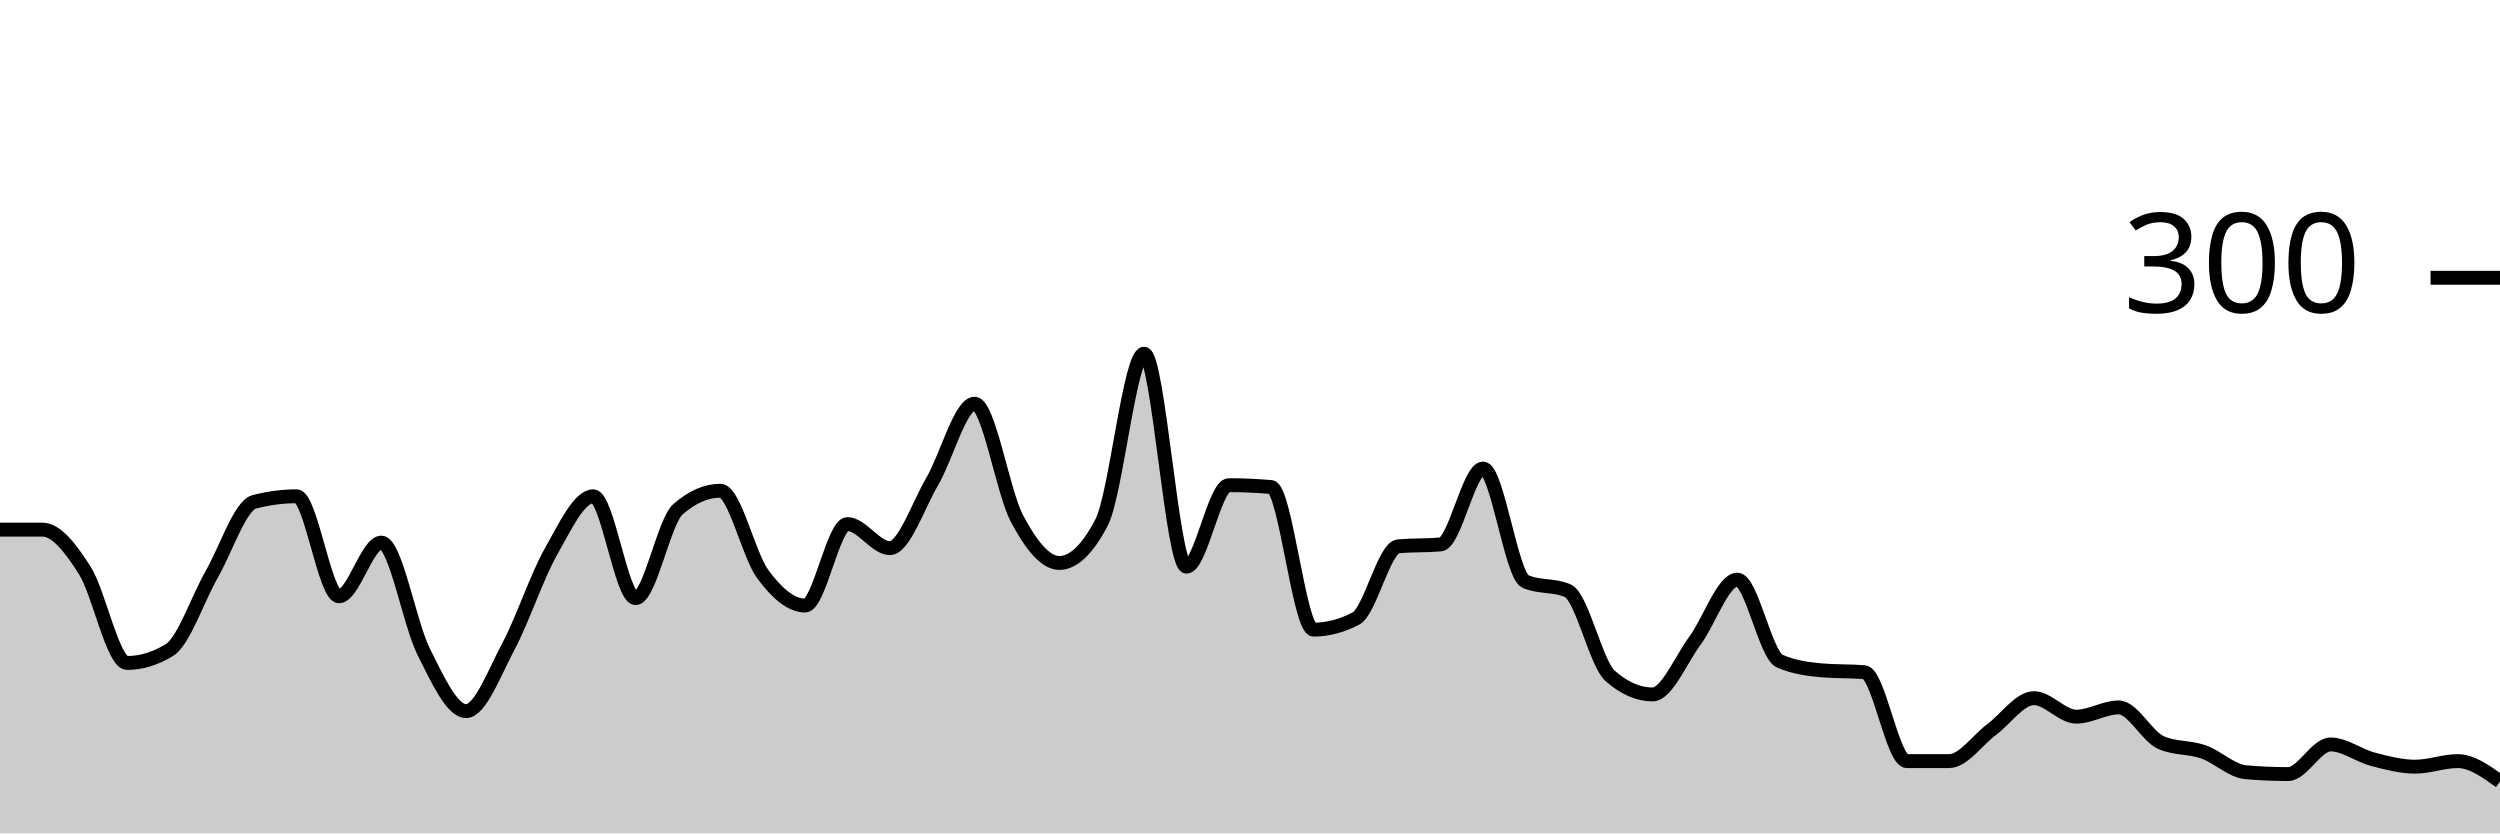
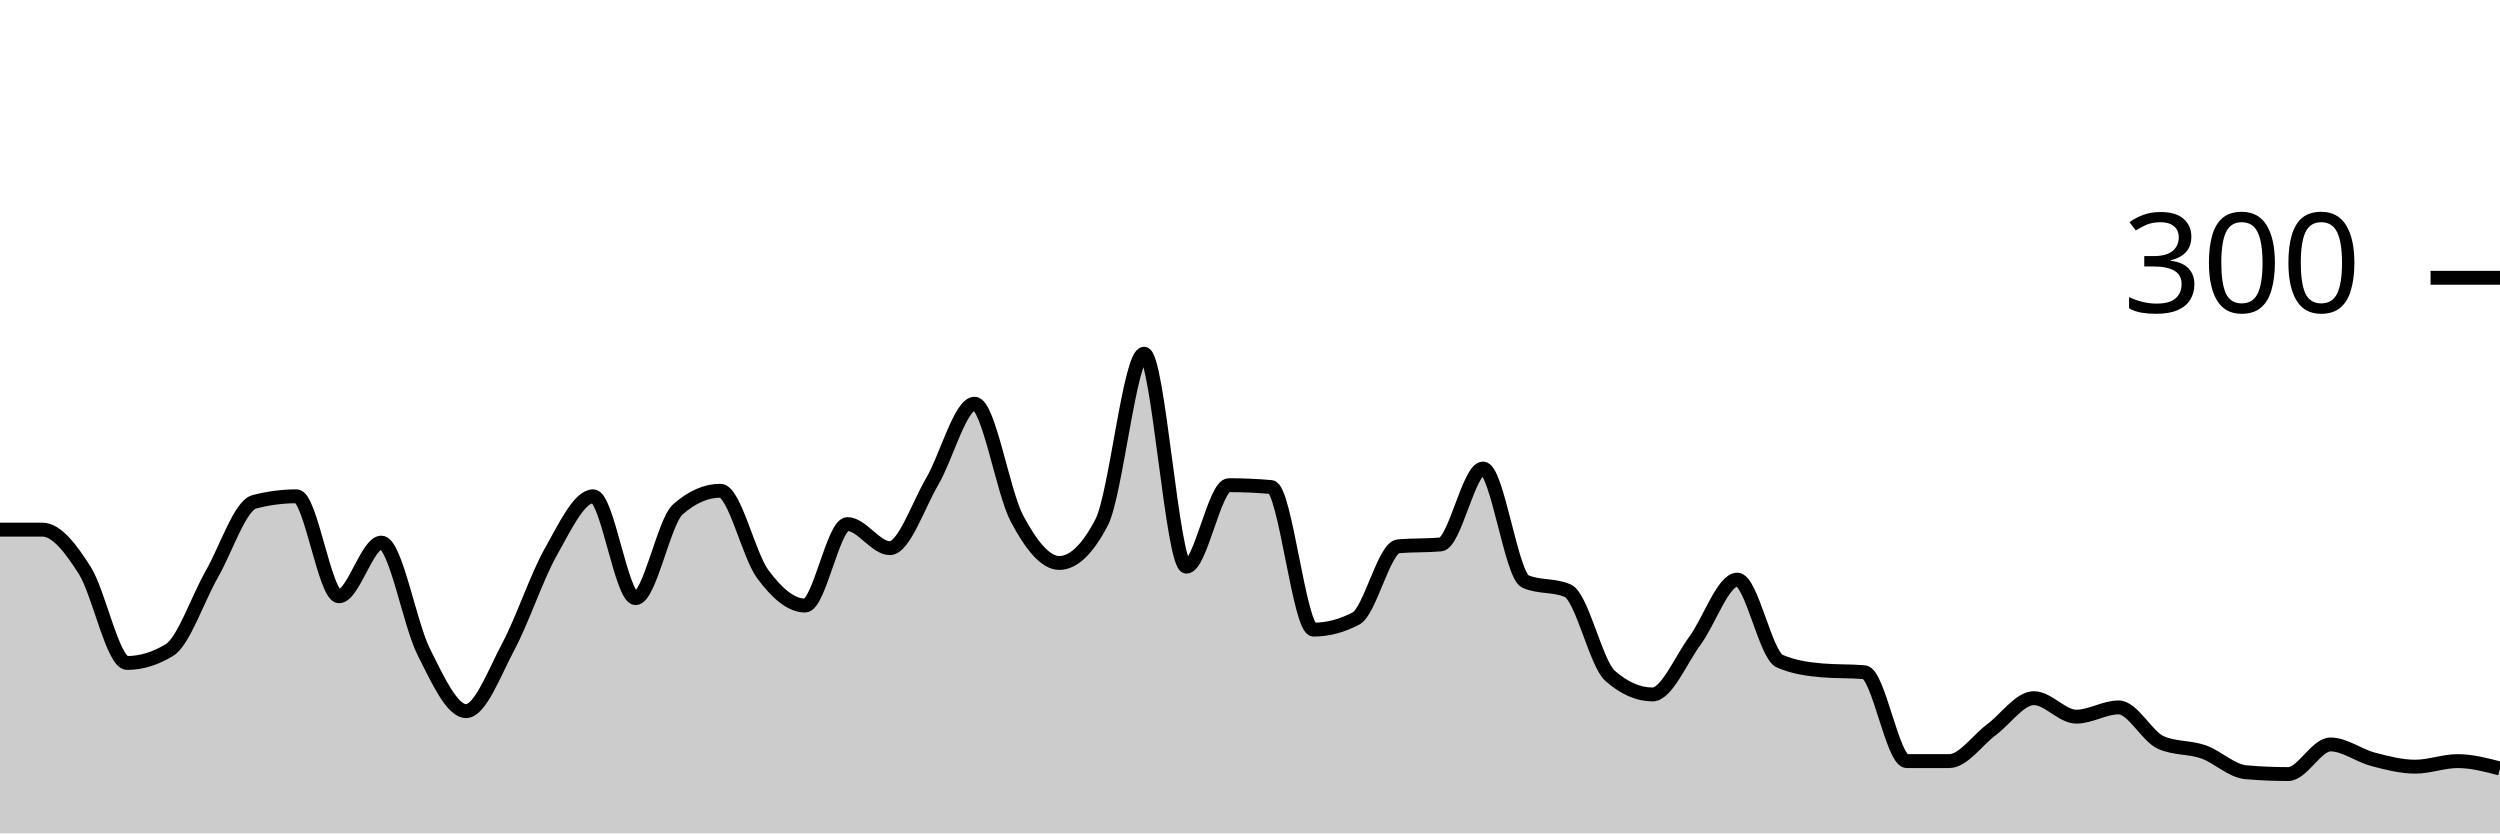
<svg xmlns="http://www.w3.org/2000/svg" viewBox="0 0 180 60">
  <g transform="translate(0,20)">
-     <path class="area" fill="rgba(0, 0, 0, 0.2)" d="M0,18.133C1.017,18.133,2.034,18.133,3.051,18.133C4.068,18.133,5.085,19.467,6.102,21.067C7.119,22.667,8.136,27.733,9.153,27.733C10.169,27.733,11.186,27.422,12.203,26.8C13.22,26.178,14.237,23.111,15.254,21.333C16.271,19.556,17.288,16.4,18.305,16.133C19.322,15.867,20.339,15.733,21.356,15.733C22.373,15.733,23.39,22.933,24.407,22.933C25.424,22.933,26.441,19.067,27.458,19.067C28.475,19.067,29.492,24.911,30.508,26.933C31.525,28.956,32.542,31.2,33.559,31.2C34.576,31.2,35.593,28.444,36.61,26.533C37.627,24.622,38.644,21.533,39.661,19.733C40.678,17.933,41.695,15.733,42.712,15.733C43.729,15.733,44.746,23.067,45.763,23.067C46.78,23.067,47.797,17.556,48.814,16.667C49.831,15.778,50.847,15.333,51.864,15.333C52.881,15.333,53.898,19.956,54.915,21.333C55.932,22.711,56.949,23.6,57.966,23.6C58.983,23.6,60,17.733,61.017,17.733C62.034,17.733,63.051,19.467,64.068,19.467C65.085,19.467,66.102,16.4,67.119,14.667C68.136,12.933,69.153,9.067,70.169,9.067C71.186,9.067,72.203,15.422,73.22,17.333C74.237,19.244,75.254,20.533,76.271,20.533C77.288,20.533,78.305,19.556,79.322,17.6C80.339,15.644,81.356,5.467,82.373,5.467C83.39,5.467,84.407,20.8,85.424,20.8C86.441,20.8,87.458,14.933,88.475,14.933C89.492,14.933,90.508,14.978,91.525,15.067C92.542,15.156,93.559,25.333,94.576,25.333C95.593,25.333,96.61,25.067,97.627,24.533C98.644,24,99.661,19.422,100.678,19.333C101.695,19.244,102.712,19.289,103.729,19.2C104.746,19.111,105.763,13.733,106.78,13.733C107.797,13.733,108.814,21.422,109.831,21.867C110.847,22.311,111.864,22.089,112.881,22.533C113.898,22.978,114.915,27.778,115.932,28.667C116.949,29.556,117.966,30,118.983,30C120,30,121.017,27.511,122.034,26.133C123.051,24.756,124.068,21.733,125.085,21.733C126.102,21.733,127.119,27.156,128.136,27.6C129.153,28.044,130.169,28.178,131.186,28.267C132.203,28.356,133.22,28.311,134.237,28.4C135.254,28.489,136.271,34.8,137.288,34.8C138.305,34.8,139.322,34.8,140.339,34.8C141.356,34.8,142.373,33.289,143.39,32.533C144.407,31.778,145.424,30.267,146.441,30.267C147.458,30.267,148.475,31.6,149.492,31.6C150.508,31.6,151.525,30.933,152.542,30.933C153.559,30.933,154.576,33.022,155.593,33.467C156.61,33.911,157.627,33.778,158.644,34.133C159.661,34.489,160.678,35.511,161.695,35.6C162.712,35.689,163.729,35.733,164.746,35.733C165.763,35.733,166.78,33.6,167.797,33.6C168.814,33.6,169.831,34.4,170.847,34.667C171.864,34.933,172.881,35.2,173.898,35.2C174.915,35.2,175.932,34.8,176.949,34.8C177.966,34.8,178.983,35.533,180,36.267L180,40C178.983,40,177.966,40,176.949,40C175.932,40,174.915,40,173.898,40C172.881,40,171.864,40,170.847,40C169.831,40,168.814,40,167.797,40C166.78,40,165.763,40,164.746,40C163.729,40,162.712,40,161.695,40C160.678,40,159.661,40,158.644,40C157.627,40,156.61,40,155.593,40C154.576,40,153.559,40,152.542,40C151.525,40,150.508,40,149.492,40C148.475,40,147.458,40,146.441,40C145.424,40,144.407,40,143.39,40C142.373,40,141.356,40,140.339,40C139.322,40,138.305,40,137.288,40C136.271,40,135.254,40,134.237,40C133.22,40,132.203,40,131.186,40C130.169,40,129.153,40,128.136,40C127.119,40,126.102,40,125.085,40C124.068,40,123.051,40,122.034,40C121.017,40,120,40,118.983,40C117.966,40,116.949,40,115.932,40C114.915,40,113.898,40,112.881,40C111.864,40,110.847,40,109.831,40C108.814,40,107.797,40,106.78,40C105.763,40,104.746,40,103.729,40C102.712,40,101.695,40,100.678,40C99.661,40,98.644,40,97.627,40C96.61,40,95.593,40,94.576,40C93.559,40,92.542,40,91.525,40C90.508,40,89.492,40,88.475,40C87.458,40,86.441,40,85.424,40C84.407,40,83.39,40,82.373,40C81.356,40,80.339,40,79.322,40C78.305,40,77.288,40,76.271,40C75.254,40,74.237,40,73.22,40C72.203,40,71.186,40,70.169,40C69.153,40,68.136,40,67.119,40C66.102,40,65.085,40,64.068,40C63.051,40,62.034,40,61.017,40C60,40,58.983,40,57.966,40C56.949,40,55.932,40,54.915,40C53.898,40,52.881,40,51.864,40C50.847,40,49.831,40,48.814,40C47.797,40,46.78,40,45.763,40C44.746,40,43.729,40,42.712,40C41.695,40,40.678,40,39.661,40C38.644,40,37.627,40,36.61,40C35.593,40,34.576,40,33.559,40C32.542,40,31.525,40,30.508,40C29.492,40,28.475,40,27.458,40C26.441,40,25.424,40,24.407,40C23.39,40,22.373,40,21.356,40C20.339,40,19.322,40,18.305,40C17.288,40,16.271,40,15.254,40C14.237,40,13.22,40,12.203,40C11.186,40,10.169,40,9.153,40C8.136,40,7.119,40,6.102,40C5.085,40,4.068,40,3.051,40C2.034,40,1.017,40,0,40Z" />
-     <path class="line" stroke="black" fill="none" d="M0,18.133C1.017,18.133,2.034,18.133,3.051,18.133C4.068,18.133,5.085,19.467,6.102,21.067C7.119,22.667,8.136,27.733,9.153,27.733C10.169,27.733,11.186,27.422,12.203,26.8C13.22,26.178,14.237,23.111,15.254,21.333C16.271,19.556,17.288,16.4,18.305,16.133C19.322,15.867,20.339,15.733,21.356,15.733C22.373,15.733,23.39,22.933,24.407,22.933C25.424,22.933,26.441,19.067,27.458,19.067C28.475,19.067,29.492,24.911,30.508,26.933C31.525,28.956,32.542,31.2,33.559,31.2C34.576,31.2,35.593,28.444,36.61,26.533C37.627,24.622,38.644,21.533,39.661,19.733C40.678,17.933,41.695,15.733,42.712,15.733C43.729,15.733,44.746,23.067,45.763,23.067C46.78,23.067,47.797,17.556,48.814,16.667C49.831,15.778,50.847,15.333,51.864,15.333C52.881,15.333,53.898,19.956,54.915,21.333C55.932,22.711,56.949,23.6,57.966,23.6C58.983,23.6,60,17.733,61.017,17.733C62.034,17.733,63.051,19.467,64.068,19.467C65.085,19.467,66.102,16.4,67.119,14.667C68.136,12.933,69.153,9.067,70.169,9.067C71.186,9.067,72.203,15.422,73.22,17.333C74.237,19.244,75.254,20.533,76.271,20.533C77.288,20.533,78.305,19.556,79.322,17.6C80.339,15.644,81.356,5.467,82.373,5.467C83.39,5.467,84.407,20.8,85.424,20.8C86.441,20.8,87.458,14.933,88.475,14.933C89.492,14.933,90.508,14.978,91.525,15.067C92.542,15.156,93.559,25.333,94.576,25.333C95.593,25.333,96.61,25.067,97.627,24.533C98.644,24,99.661,19.422,100.678,19.333C101.695,19.244,102.712,19.289,103.729,19.2C104.746,19.111,105.763,13.733,106.78,13.733C107.797,13.733,108.814,21.422,109.831,21.867C110.847,22.311,111.864,22.089,112.881,22.533C113.898,22.978,114.915,27.778,115.932,28.667C116.949,29.556,117.966,30,118.983,30C120,30,121.017,27.511,122.034,26.133C123.051,24.756,124.068,21.733,125.085,21.733C126.102,21.733,127.119,27.156,128.136,27.6C129.153,28.044,130.169,28.178,131.186,28.267C132.203,28.356,133.22,28.311,134.237,28.4C135.254,28.489,136.271,34.8,137.288,34.8C138.305,34.8,139.322,34.8,140.339,34.8C141.356,34.8,142.373,33.289,143.39,32.533C144.407,31.778,145.424,30.267,146.441,30.267C147.458,30.267,148.475,31.6,149.492,31.6C150.508,31.6,151.525,30.933,152.542,30.933C153.559,30.933,154.576,33.022,155.593,33.467C156.61,33.911,157.627,33.778,158.644,34.133C159.661,34.489,160.678,35.511,161.695,35.6C162.712,35.689,163.729,35.733,164.746,35.733C165.763,35.733,166.78,33.6,167.797,33.6C168.814,33.6,169.831,34.4,170.847,34.667C171.864,34.933,172.881,35.2,173.898,35.2C174.915,35.2,175.932,34.8,176.949,34.8C177.966,34.8,178.983,35.533,180,36.267" />
+     <path class="area" fill="rgba(0, 0, 0, 0.2)" d="M0,18.133C1.017,18.133,2.034,18.133,3.051,18.133C4.068,18.133,5.085,19.467,6.102,21.067C7.119,22.667,8.136,27.733,9.153,27.733C10.169,27.733,11.186,27.422,12.203,26.8C13.22,26.178,14.237,23.111,15.254,21.333C16.271,19.556,17.288,16.4,18.305,16.133C19.322,15.867,20.339,15.733,21.356,15.733C22.373,15.733,23.39,22.933,24.407,22.933C25.424,22.933,26.441,19.067,27.458,19.067C28.475,19.067,29.492,24.911,30.508,26.933C31.525,28.956,32.542,31.2,33.559,31.2C34.576,31.2,35.593,28.444,36.61,26.533C37.627,24.622,38.644,21.533,39.661,19.733C40.678,17.933,41.695,15.733,42.712,15.733C43.729,15.733,44.746,23.067,45.763,23.067C46.78,23.067,47.797,17.556,48.814,16.667C49.831,15.778,50.847,15.333,51.864,15.333C52.881,15.333,53.898,19.956,54.915,21.333C55.932,22.711,56.949,23.6,57.966,23.6C58.983,23.6,60,17.733,61.017,17.733C62.034,17.733,63.051,19.467,64.068,19.467C65.085,19.467,66.102,16.4,67.119,14.667C68.136,12.933,69.153,9.067,70.169,9.067C71.186,9.067,72.203,15.422,73.22,17.333C74.237,19.244,75.254,20.533,76.271,20.533C77.288,20.533,78.305,19.556,79.322,17.6C80.339,15.644,81.356,5.467,82.373,5.467C83.39,5.467,84.407,20.8,85.424,20.8C86.441,20.8,87.458,14.933,88.475,14.933C89.492,14.933,90.508,14.978,91.525,15.067C92.542,15.156,93.559,25.333,94.576,25.333C95.593,25.333,96.61,25.067,97.627,24.533C98.644,24,99.661,19.422,100.678,19.333C101.695,19.244,102.712,19.289,103.729,19.2C104.746,19.111,105.763,13.733,106.78,13.733C107.797,13.733,108.814,21.422,109.831,21.867C110.847,22.311,111.864,22.089,112.881,22.533C113.898,22.978,114.915,27.778,115.932,28.667C116.949,29.556,117.966,30,118.983,30C120,30,121.017,27.511,122.034,26.133C123.051,24.756,124.068,21.733,125.085,21.733C126.102,21.733,127.119,27.156,128.136,27.6C129.153,28.044,130.169,28.178,131.186,28.267C132.203,28.356,133.22,28.311,134.237,28.4C135.254,28.489,136.271,34.8,137.288,34.8C138.305,34.8,139.322,34.8,140.339,34.8C141.356,34.8,142.373,33.289,143.39,32.533C144.407,31.778,145.424,30.267,146.441,30.267C147.458,30.267,148.475,31.6,149.492,31.6C150.508,31.6,151.525,30.933,152.542,30.933C153.559,30.933,154.576,33.022,155.593,33.467C156.61,33.911,157.627,33.778,158.644,34.133C159.661,34.489,160.678,35.511,161.695,35.6C162.712,35.689,163.729,35.733,164.746,35.733C165.763,35.733,166.78,33.6,167.797,33.6C168.814,33.6,169.831,34.4,170.847,34.667C171.864,34.933,172.881,35.2,173.898,35.2C174.915,35.2,175.932,34.8,176.949,34.8C177.966,34.8,178.983,35.067,180,35.333L180,40C178.983,40,177.966,40,176.949,40C175.932,40,174.915,40,173.898,40C172.881,40,171.864,40,170.847,40C169.831,40,168.814,40,167.797,40C166.78,40,165.763,40,164.746,40C163.729,40,162.712,40,161.695,40C160.678,40,159.661,40,158.644,40C157.627,40,156.61,40,155.593,40C154.576,40,153.559,40,152.542,40C151.525,40,150.508,40,149.492,40C148.475,40,147.458,40,146.441,40C145.424,40,144.407,40,143.39,40C142.373,40,141.356,40,140.339,40C139.322,40,138.305,40,137.288,40C136.271,40,135.254,40,134.237,40C133.22,40,132.203,40,131.186,40C130.169,40,129.153,40,128.136,40C127.119,40,126.102,40,125.085,40C124.068,40,123.051,40,122.034,40C121.017,40,120,40,118.983,40C117.966,40,116.949,40,115.932,40C114.915,40,113.898,40,112.881,40C111.864,40,110.847,40,109.831,40C108.814,40,107.797,40,106.78,40C105.763,40,104.746,40,103.729,40C102.712,40,101.695,40,100.678,40C99.661,40,98.644,40,97.627,40C96.61,40,95.593,40,94.576,40C93.559,40,92.542,40,91.525,40C90.508,40,89.492,40,88.475,40C87.458,40,86.441,40,85.424,40C84.407,40,83.39,40,82.373,40C81.356,40,80.339,40,79.322,40C78.305,40,77.288,40,76.271,40C75.254,40,74.237,40,73.22,40C72.203,40,71.186,40,70.169,40C69.153,40,68.136,40,67.119,40C66.102,40,65.085,40,64.068,40C63.051,40,62.034,40,61.017,40C60,40,58.983,40,57.966,40C56.949,40,55.932,40,54.915,40C53.898,40,52.881,40,51.864,40C50.847,40,49.831,40,48.814,40C47.797,40,46.78,40,45.763,40C44.746,40,43.729,40,42.712,40C41.695,40,40.678,40,39.661,40C38.644,40,37.627,40,36.61,40C35.593,40,34.576,40,33.559,40C32.542,40,31.525,40,30.508,40C29.492,40,28.475,40,27.458,40C26.441,40,25.424,40,24.407,40C23.39,40,22.373,40,21.356,40C20.339,40,19.322,40,18.305,40C17.288,40,16.271,40,15.254,40C14.237,40,13.22,40,12.203,40C11.186,40,10.169,40,9.153,40C8.136,40,7.119,40,6.102,40C5.085,40,4.068,40,3.051,40C2.034,40,1.017,40,0,40Z" />
+     <path class="line" stroke="black" fill="none" d="M0,18.133C1.017,18.133,2.034,18.133,3.051,18.133C4.068,18.133,5.085,19.467,6.102,21.067C7.119,22.667,8.136,27.733,9.153,27.733C10.169,27.733,11.186,27.422,12.203,26.8C13.22,26.178,14.237,23.111,15.254,21.333C16.271,19.556,17.288,16.4,18.305,16.133C19.322,15.867,20.339,15.733,21.356,15.733C22.373,15.733,23.39,22.933,24.407,22.933C25.424,22.933,26.441,19.067,27.458,19.067C28.475,19.067,29.492,24.911,30.508,26.933C31.525,28.956,32.542,31.2,33.559,31.2C34.576,31.2,35.593,28.444,36.61,26.533C37.627,24.622,38.644,21.533,39.661,19.733C40.678,17.933,41.695,15.733,42.712,15.733C43.729,15.733,44.746,23.067,45.763,23.067C46.78,23.067,47.797,17.556,48.814,16.667C49.831,15.778,50.847,15.333,51.864,15.333C52.881,15.333,53.898,19.956,54.915,21.333C55.932,22.711,56.949,23.6,57.966,23.6C58.983,23.6,60,17.733,61.017,17.733C62.034,17.733,63.051,19.467,64.068,19.467C65.085,19.467,66.102,16.4,67.119,14.667C68.136,12.933,69.153,9.067,70.169,9.067C71.186,9.067,72.203,15.422,73.22,17.333C74.237,19.244,75.254,20.533,76.271,20.533C77.288,20.533,78.305,19.556,79.322,17.6C80.339,15.644,81.356,5.467,82.373,5.467C83.39,5.467,84.407,20.8,85.424,20.8C86.441,20.8,87.458,14.933,88.475,14.933C89.492,14.933,90.508,14.978,91.525,15.067C92.542,15.156,93.559,25.333,94.576,25.333C95.593,25.333,96.61,25.067,97.627,24.533C98.644,24,99.661,19.422,100.678,19.333C101.695,19.244,102.712,19.289,103.729,19.2C104.746,19.111,105.763,13.733,106.78,13.733C107.797,13.733,108.814,21.422,109.831,21.867C110.847,22.311,111.864,22.089,112.881,22.533C113.898,22.978,114.915,27.778,115.932,28.667C116.949,29.556,117.966,30,118.983,30C120,30,121.017,27.511,122.034,26.133C123.051,24.756,124.068,21.733,125.085,21.733C126.102,21.733,127.119,27.156,128.136,27.6C129.153,28.044,130.169,28.178,131.186,28.267C132.203,28.356,133.22,28.311,134.237,28.4C135.254,28.489,136.271,34.8,137.288,34.8C138.305,34.8,139.322,34.8,140.339,34.8C141.356,34.8,142.373,33.289,143.39,32.533C144.407,31.778,145.424,30.267,146.441,30.267C147.458,30.267,148.475,31.6,149.492,31.6C150.508,31.6,151.525,30.933,152.542,30.933C153.559,30.933,154.576,33.022,155.593,33.467C156.61,33.911,157.627,33.778,158.644,34.133C159.661,34.489,160.678,35.511,161.695,35.6C162.712,35.689,163.729,35.733,164.746,35.733C165.763,35.733,166.78,33.6,167.797,33.6C168.814,33.6,169.831,34.4,170.847,34.667C171.864,34.933,172.881,35.2,173.898,35.2C174.915,35.2,175.932,34.8,176.949,34.8C177.966,34.8,178.983,35.067,180,35.333" />
    <path class="axis-ceiling" stroke-width="1" stroke="black" fill="none" d="M175,0L180,0" />
    <text class="axis-ceiling-label" font-family="sans-serif" text-anchor="end" font-size="10px" x="170" y="2.5">300</text>
  </g>
</svg>
